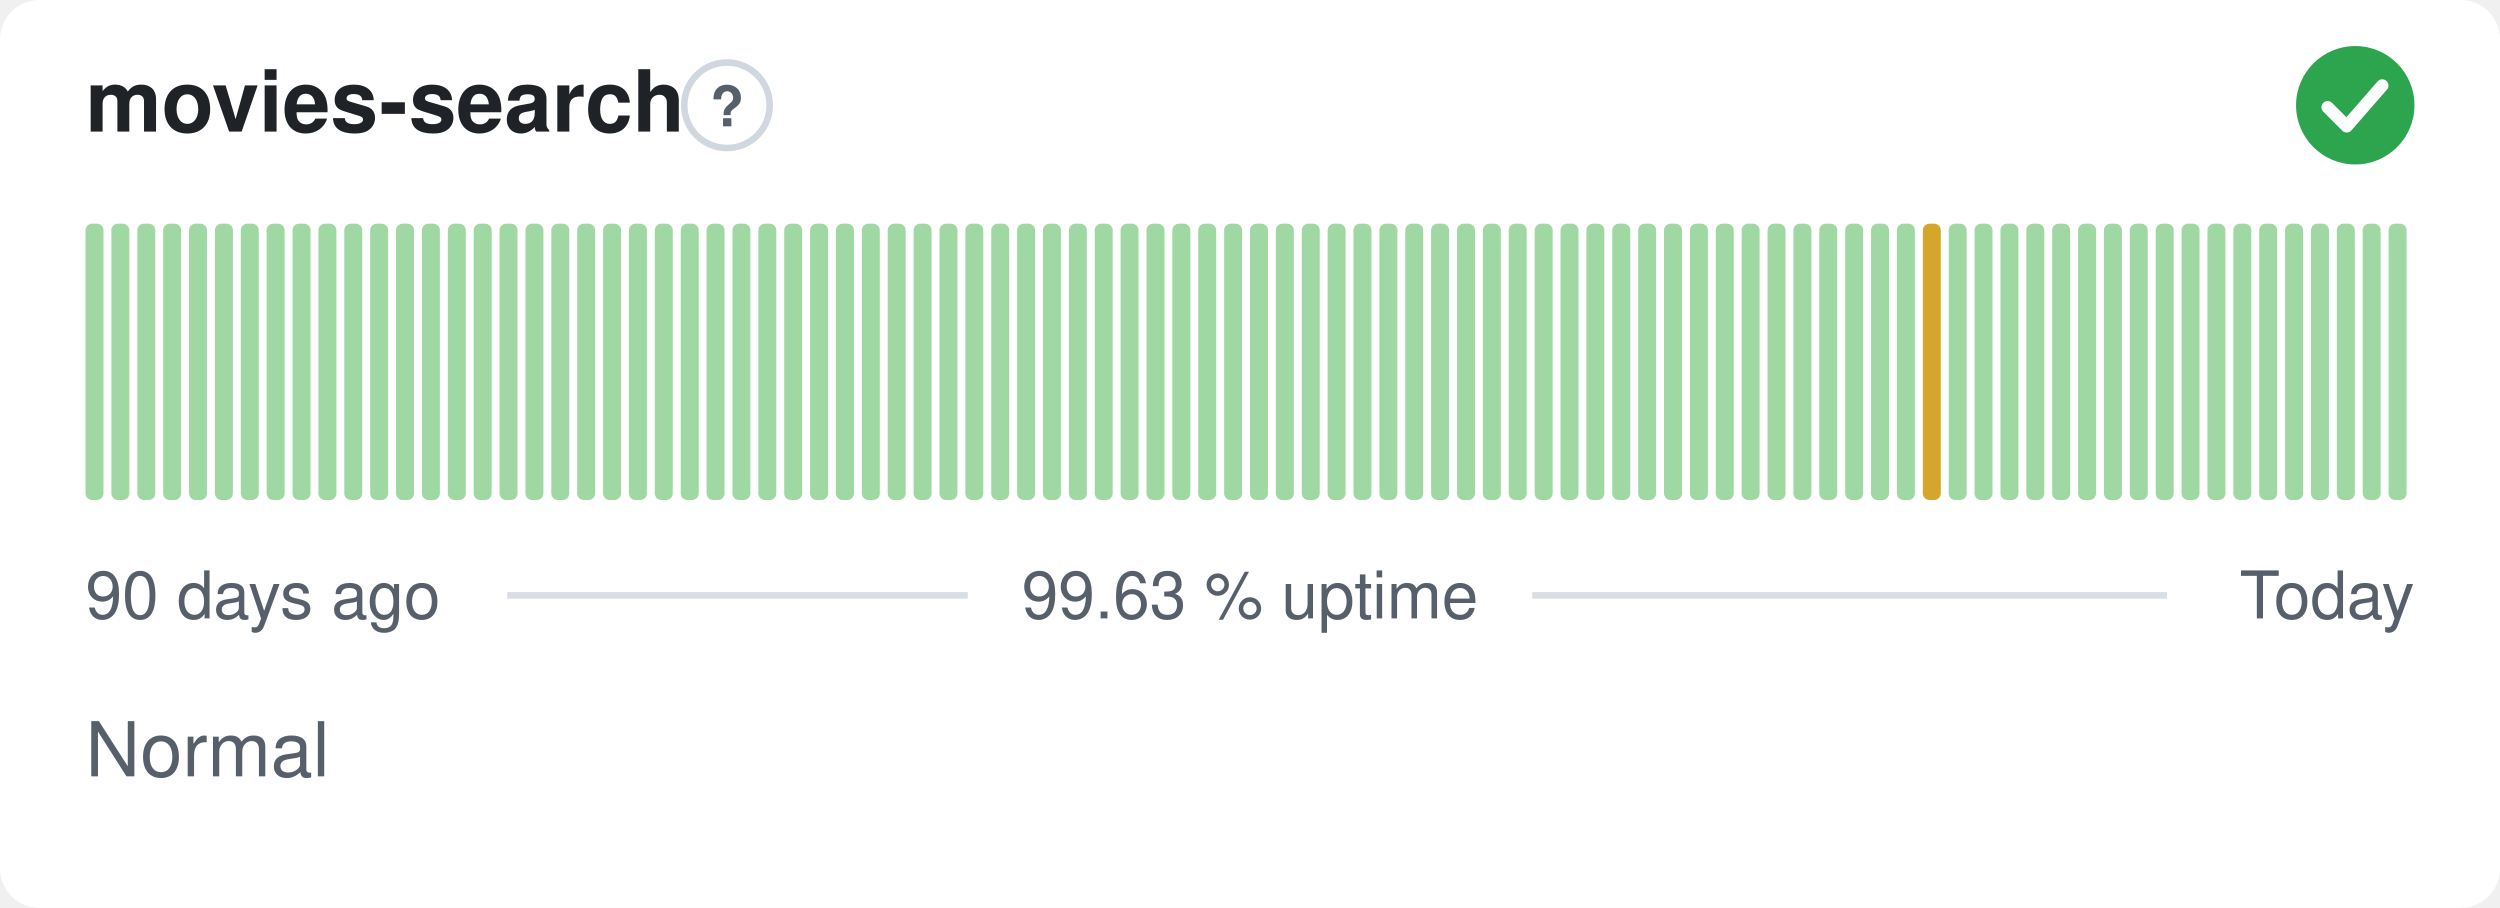
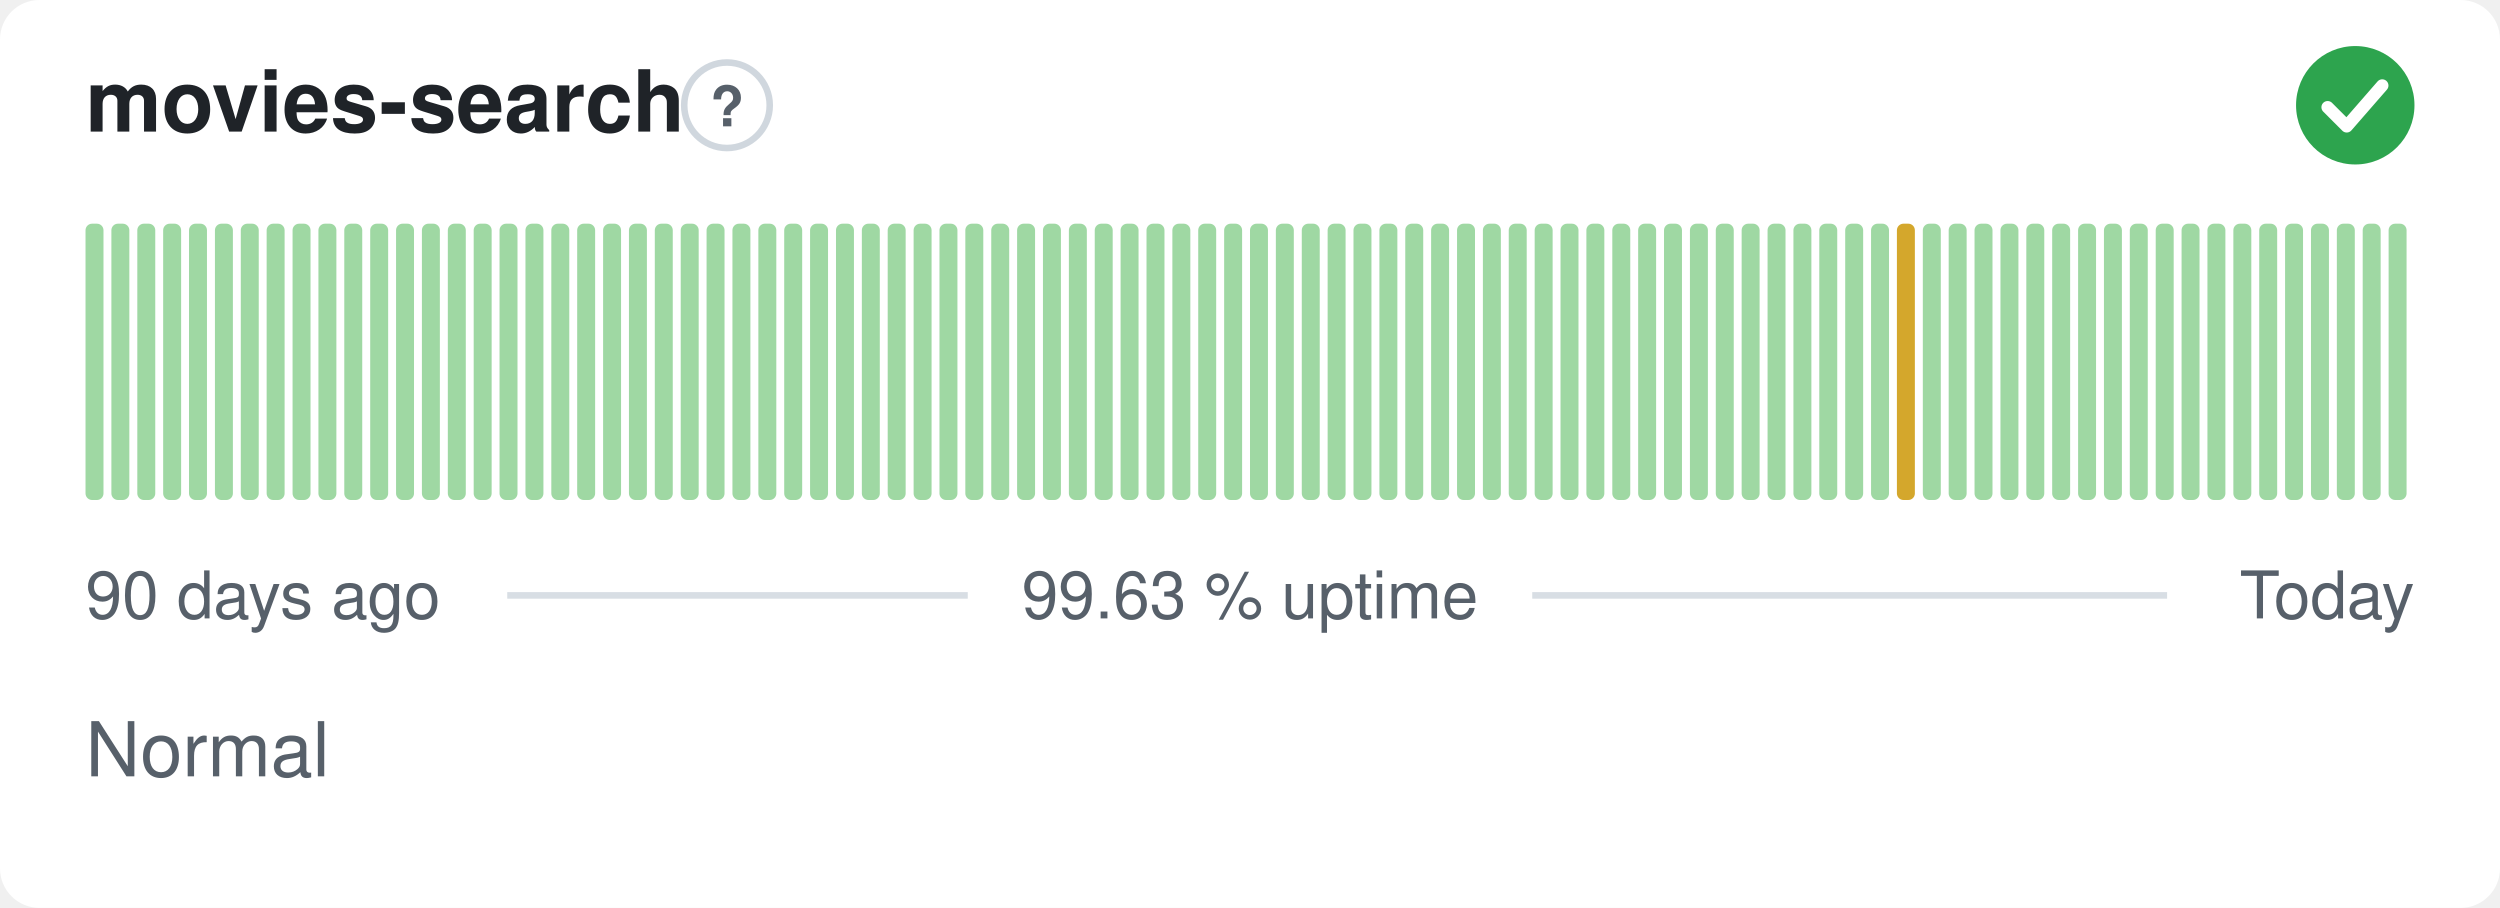
<svg xmlns="http://www.w3.org/2000/svg" width="380" height="138" viewBox="0 0 380 138" role="img" aria-label="movies-search: Normal, 99.63 % uptime over the last 90 days" font-family="-apple-system,BlinkMacSystemFont,'Segoe UI',Helvetica,Arial,sans-serif">
  <style>
    @media (prefers-color-scheme: dark) {
      .bg { fill: #0d1117 }
      .title { fill: #e6edf3 }
      .muted { fill: #8b949e }
      .hint { stroke: #30363d }
      .rule { stroke: #30363d }
      .nodata { fill: #21262d }
    }
  </style>
  <rect class="bg" width="380" height="138" rx="6" fill="#ffffff" />
  <text class="title" x="13" y="20" font-size="13" font-weight="600" fill="#1f2328">movies-search</text>
  <circle class="hint" cx="110.5" cy="16" r="6.5" fill="none" stroke="#d0d7de" stroke-width="1" />
  <text class="muted" x="110.5" y="19.2" text-anchor="middle" font-size="8.5" font-weight="700" fill="#57606a">?</text>
  <circle cx="358" cy="16" r="9" fill="#2da44e" />
  <path d="M353.80 16.30l2.90 2.90 5.40 -6.20" fill="none" stroke="#fff" stroke-width="1.89" stroke-linecap="round" stroke-linejoin="round" />
  <rect x="13.00" y="34.00" width="2.73" height="42.00" rx="1" fill="#9fd8a3" />
  <rect x="16.93" y="34.00" width="2.73" height="42.00" rx="1" fill="#9fd8a3" />
  <rect x="20.87" y="34.00" width="2.73" height="42.00" rx="1" fill="#9fd8a3" />
  <rect x="24.80" y="34.00" width="2.73" height="42.00" rx="1" fill="#9fd8a3" />
  <rect x="28.73" y="34.00" width="2.73" height="42.00" rx="1" fill="#9fd8a3" />
  <rect x="32.67" y="34.00" width="2.73" height="42.00" rx="1" fill="#9fd8a3" />
  <rect x="36.60" y="34.00" width="2.73" height="42.00" rx="1" fill="#9fd8a3" />
  <rect x="40.53" y="34.00" width="2.73" height="42.00" rx="1" fill="#9fd8a3" />
  <rect x="44.47" y="34.00" width="2.73" height="42.00" rx="1" fill="#9fd8a3" />
  <rect x="48.40" y="34.00" width="2.73" height="42.00" rx="1" fill="#9fd8a3" />
  <rect x="52.33" y="34.00" width="2.73" height="42.00" rx="1" fill="#9fd8a3" />
  <rect x="56.27" y="34.00" width="2.73" height="42.00" rx="1" fill="#9fd8a3" />
  <rect x="60.20" y="34.00" width="2.73" height="42.00" rx="1" fill="#9fd8a3" />
  <rect x="64.13" y="34.00" width="2.73" height="42.00" rx="1" fill="#9fd8a3" />
  <rect x="68.07" y="34.00" width="2.73" height="42.00" rx="1" fill="#9fd8a3" />
  <rect x="72.00" y="34.00" width="2.73" height="42.00" rx="1" fill="#9fd8a3" />
  <rect x="75.93" y="34.00" width="2.73" height="42.00" rx="1" fill="#9fd8a3" />
  <rect x="79.87" y="34.00" width="2.73" height="42.00" rx="1" fill="#9fd8a3" />
  <rect x="83.80" y="34.00" width="2.73" height="42.00" rx="1" fill="#9fd8a3" />
  <rect x="87.73" y="34.00" width="2.73" height="42.00" rx="1" fill="#9fd8a3" />
  <rect x="91.67" y="34.00" width="2.73" height="42.00" rx="1" fill="#9fd8a3" />
  <rect x="95.60" y="34.00" width="2.73" height="42.00" rx="1" fill="#9fd8a3" />
  <rect x="99.53" y="34.00" width="2.73" height="42.00" rx="1" fill="#9fd8a3" />
  <rect x="103.47" y="34.00" width="2.73" height="42.00" rx="1" fill="#9fd8a3" />
  <rect x="107.40" y="34.00" width="2.73" height="42.00" rx="1" fill="#9fd8a3" />
  <rect x="111.33" y="34.00" width="2.73" height="42.00" rx="1" fill="#9fd8a3" />
  <rect x="115.27" y="34.00" width="2.73" height="42.00" rx="1" fill="#9fd8a3" />
  <rect x="119.20" y="34.00" width="2.73" height="42.00" rx="1" fill="#9fd8a3" />
  <rect x="123.13" y="34.00" width="2.73" height="42.00" rx="1" fill="#9fd8a3" />
  <rect x="127.07" y="34.00" width="2.73" height="42.00" rx="1" fill="#9fd8a3" />
  <rect x="131.00" y="34.00" width="2.73" height="42.00" rx="1" fill="#9fd8a3" />
  <rect x="134.93" y="34.00" width="2.73" height="42.00" rx="1" fill="#9fd8a3" />
  <rect x="138.87" y="34.00" width="2.73" height="42.00" rx="1" fill="#9fd8a3" />
  <rect x="142.80" y="34.00" width="2.73" height="42.00" rx="1" fill="#9fd8a3" />
  <rect x="146.73" y="34.00" width="2.73" height="42.00" rx="1" fill="#9fd8a3" />
  <rect x="150.67" y="34.00" width="2.73" height="42.00" rx="1" fill="#9fd8a3" />
  <rect x="154.60" y="34.00" width="2.73" height="42.00" rx="1" fill="#9fd8a3" />
  <rect x="158.53" y="34.00" width="2.73" height="42.00" rx="1" fill="#9fd8a3" />
  <rect x="162.47" y="34.00" width="2.73" height="42.00" rx="1" fill="#9fd8a3" />
  <rect x="166.40" y="34.00" width="2.73" height="42.00" rx="1" fill="#9fd8a3" />
  <rect x="170.33" y="34.00" width="2.73" height="42.00" rx="1" fill="#9fd8a3" />
  <rect x="174.27" y="34.00" width="2.73" height="42.00" rx="1" fill="#9fd8a3" />
  <rect x="178.20" y="34.00" width="2.73" height="42.00" rx="1" fill="#9fd8a3" />
  <rect x="182.13" y="34.00" width="2.73" height="42.00" rx="1" fill="#9fd8a3" />
  <rect x="186.07" y="34.00" width="2.73" height="42.00" rx="1" fill="#9fd8a3" />
  <rect x="190.00" y="34.00" width="2.73" height="42.00" rx="1" fill="#9fd8a3" />
  <rect x="193.93" y="34.00" width="2.73" height="42.00" rx="1" fill="#9fd8a3" />
  <rect x="197.87" y="34.00" width="2.73" height="42.00" rx="1" fill="#9fd8a3" />
  <rect x="201.80" y="34.00" width="2.73" height="42.00" rx="1" fill="#9fd8a3" />
  <rect x="205.73" y="34.00" width="2.73" height="42.00" rx="1" fill="#9fd8a3" />
  <rect x="209.67" y="34.00" width="2.73" height="42.00" rx="1" fill="#9fd8a3" />
  <rect x="213.60" y="34.00" width="2.73" height="42.00" rx="1" fill="#9fd8a3" />
  <rect x="217.53" y="34.00" width="2.73" height="42.00" rx="1" fill="#9fd8a3" />
  <rect x="221.47" y="34.00" width="2.73" height="42.00" rx="1" fill="#9fd8a3" />
  <rect x="225.40" y="34.00" width="2.73" height="42.00" rx="1" fill="#9fd8a3" />
  <rect x="229.33" y="34.00" width="2.73" height="42.00" rx="1" fill="#9fd8a3" />
  <rect x="233.27" y="34.00" width="2.73" height="42.00" rx="1" fill="#9fd8a3" />
  <rect x="237.20" y="34.00" width="2.73" height="42.00" rx="1" fill="#9fd8a3" />
  <rect x="241.13" y="34.00" width="2.73" height="42.00" rx="1" fill="#9fd8a3" />
  <rect x="245.07" y="34.00" width="2.73" height="42.00" rx="1" fill="#9fd8a3" />
  <rect x="249.00" y="34.00" width="2.73" height="42.00" rx="1" fill="#9fd8a3" />
  <rect x="252.93" y="34.00" width="2.73" height="42.00" rx="1" fill="#9fd8a3" />
  <rect x="256.87" y="34.00" width="2.73" height="42.00" rx="1" fill="#9fd8a3" />
  <rect x="260.80" y="34.00" width="2.73" height="42.00" rx="1" fill="#9fd8a3" />
  <rect x="264.73" y="34.00" width="2.73" height="42.00" rx="1" fill="#9fd8a3" />
  <rect x="268.67" y="34.00" width="2.73" height="42.00" rx="1" fill="#9fd8a3" />
  <rect x="272.60" y="34.00" width="2.73" height="42.00" rx="1" fill="#9fd8a3" />
  <rect x="276.53" y="34.00" width="2.73" height="42.00" rx="1" fill="#9fd8a3" />
  <rect x="280.47" y="34.00" width="2.73" height="42.00" rx="1" fill="#9fd8a3" />
  <rect x="284.40" y="34.00" width="2.73" height="42.00" rx="1" fill="#9fd8a3" />
-   <rect x="288.33" y="34.00" width="2.73" height="42.00" rx="1" fill="#9fd8a3" />
-   <rect x="292.27" y="34.00" width="2.73" height="42.00" rx="1" fill="#d4a72c" />
+   <rect x="288.33" y="34.00" width="2.73" height="42.00" rx="1" fill="#d4a72c" />
+   <rect x="292.27" y="34.00" width="2.73" height="42.00" rx="1" fill="#9fd8a3" />
  <rect x="296.20" y="34.00" width="2.73" height="42.00" rx="1" fill="#9fd8a3" />
  <rect x="300.13" y="34.00" width="2.73" height="42.00" rx="1" fill="#9fd8a3" />
  <rect x="304.07" y="34.00" width="2.73" height="42.00" rx="1" fill="#9fd8a3" />
  <rect x="308.00" y="34.00" width="2.73" height="42.00" rx="1" fill="#9fd8a3" />
  <rect x="311.93" y="34.00" width="2.73" height="42.00" rx="1" fill="#9fd8a3" />
  <rect x="315.87" y="34.00" width="2.73" height="42.00" rx="1" fill="#9fd8a3" />
  <rect x="319.80" y="34.00" width="2.73" height="42.00" rx="1" fill="#9fd8a3" />
  <rect x="323.73" y="34.00" width="2.73" height="42.00" rx="1" fill="#9fd8a3" />
  <rect x="327.67" y="34.00" width="2.73" height="42.00" rx="1" fill="#9fd8a3" />
  <rect x="331.60" y="34.00" width="2.73" height="42.00" rx="1" fill="#9fd8a3" />
  <rect x="335.53" y="34.00" width="2.73" height="42.00" rx="1" fill="#9fd8a3" />
  <rect x="339.47" y="34.00" width="2.73" height="42.00" rx="1" fill="#9fd8a3" />
  <rect x="343.40" y="34.00" width="2.73" height="42.00" rx="1" fill="#9fd8a3" />
  <rect x="347.33" y="34.00" width="2.73" height="42.00" rx="1" fill="#9fd8a3" />
  <rect x="351.27" y="34.00" width="2.73" height="42.00" rx="1" fill="#9fd8a3" />
  <rect x="355.20" y="34.00" width="2.73" height="42.00" rx="1" fill="#9fd8a3" />
  <rect x="359.13" y="34.00" width="2.73" height="42.00" rx="1" fill="#9fd8a3" />
  <rect x="363.07" y="34.00" width="2.73" height="42.00" rx="1" fill="#9fd8a3" />
  <text class="muted" x="13" y="94" font-size="10" fill="#57606a">90 days ago</text>
  <text class="muted" x="190" y="94" text-anchor="middle" font-size="10" fill="#57606a">99.63 % uptime</text>
  <text class="muted" x="367" y="94" text-anchor="end" font-size="10" fill="#57606a">Today</text>
  <line class="rule" x1="77.1" y1="90.5" x2="147.1" y2="90.5" stroke="#d8dee4" stroke-width="1" />
  <line class="rule" x1="232.9" y1="90.5" x2="329.4" y2="90.5" stroke="#d8dee4" stroke-width="1" />
  <text class="muted" x="13" y="118" font-size="11.5" fill="#57606a">Normal</text>
</svg>
